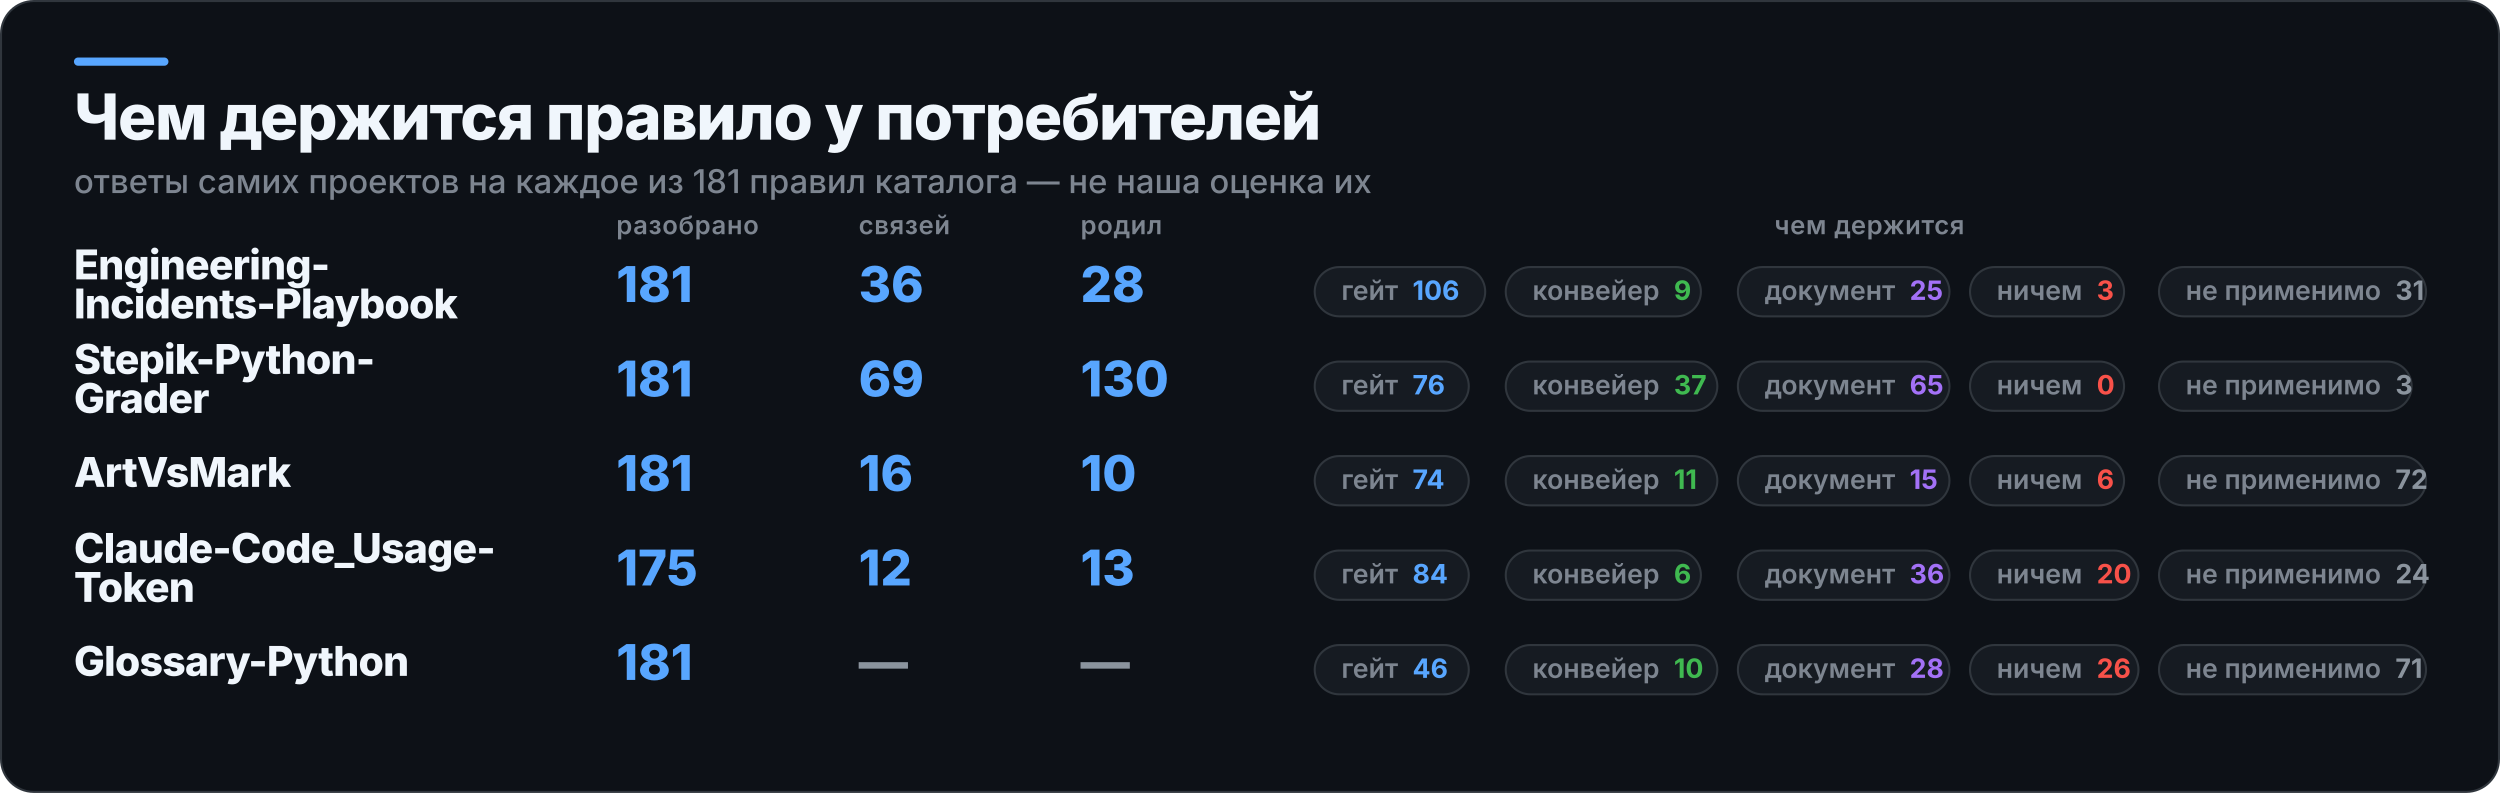
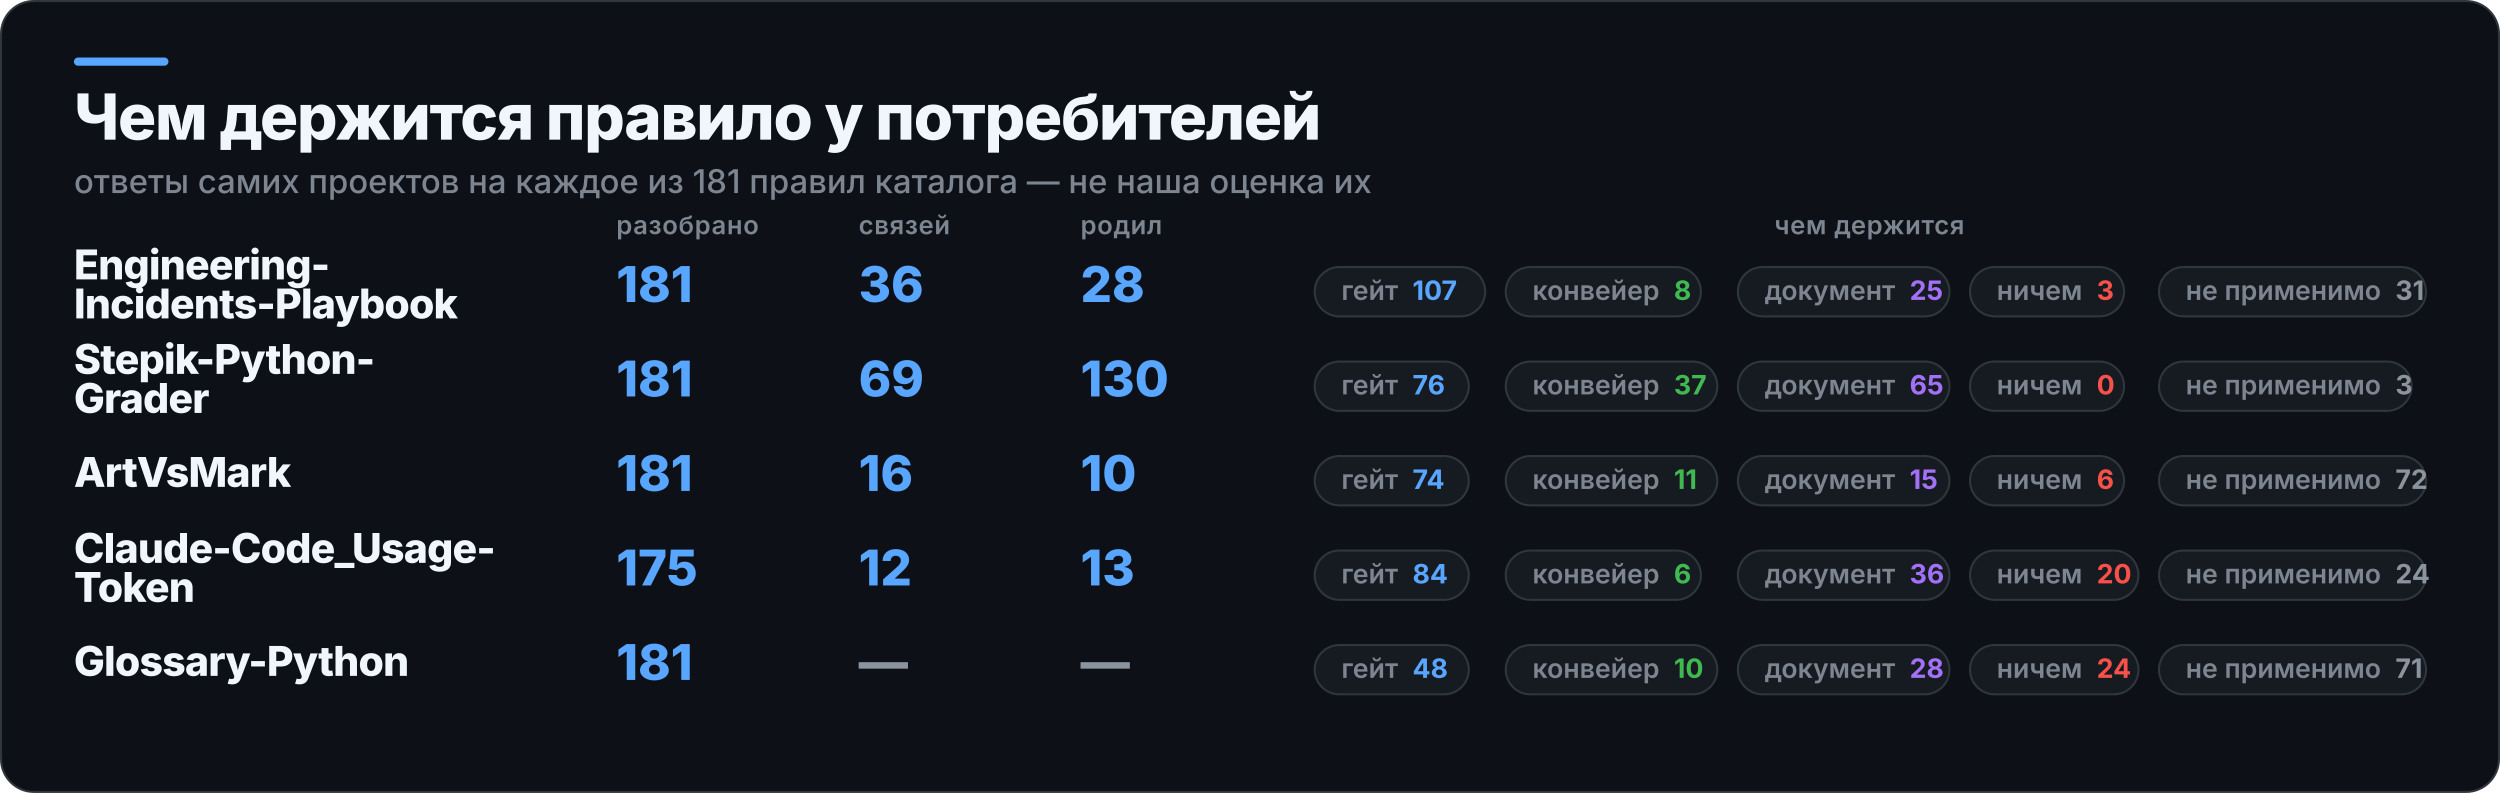
<svg xmlns="http://www.w3.org/2000/svg" width="1217" height="386" viewBox="0 0 1217 386" role="img" aria-label="Чем держится правило у потребителей">
  <rect x="0.5" y="0.5" width="1216" height="385" rx="16" fill="#0D1117" stroke="#30363D" />
  <rect x="36" y="28" width="46" height="4" rx="2" fill="#58A6FF" />
  <text x="36" y="68" fill="#F0F6FC" font-family="Inter,Segoe UI,Helvetica,Arial,sans-serif" font-size="31" font-weight="800" letter-spacing="-0.6">Чем держится правило у потребителей</text>
  <text x="36" y="94" fill="#7D8590" font-family="Inter,Segoe UI,Helvetica,Arial,sans-serif" font-size="16" font-weight="500">ответы самих проектов на каждое из 181 правил каталога — не наша оценка их</text>
  <text x="300" y="114" fill="#7D8590" font-family="Inter,Segoe UI,Helvetica,Arial,sans-serif" font-size="12.5" font-weight="600" letter-spacing="0.3">разобрано</text>
  <text x="418" y="114" fill="#7D8590" font-family="Inter,Segoe UI,Helvetica,Arial,sans-serif" font-size="12.5" font-weight="600" letter-spacing="0.3">связей</text>
  <text x="526" y="114" fill="#7D8590" font-family="Inter,Segoe UI,Helvetica,Arial,sans-serif" font-size="12.5" font-weight="600" letter-spacing="0.3">родил</text>
  <text x="910" y="114" fill="#7D8590" font-family="Inter,Segoe UI,Helvetica,Arial,sans-serif" font-size="12.5" font-weight="600" letter-spacing="0.3" text-anchor="middle">чем держится</text>
  <text x="36" y="136" fill="#F0F6FC" font-family="Inter,Segoe UI,Helvetica,Arial,sans-serif" font-size="20" font-weight="800" letter-spacing="-0.4">Engineering-</text>
  <text x="36" y="155" fill="#F0F6FC" font-family="Inter,Segoe UI,Helvetica,Arial,sans-serif" font-size="20" font-weight="800" letter-spacing="-0.4">Incidents-Playbook</text>
  <text x="300" y="147" fill="#58A6FF" font-family="Inter,Segoe UI,Helvetica,Arial,sans-serif" font-size="24" font-weight="800">181</text>
  <text x="418" y="147" fill="#58A6FF" font-family="Inter,Segoe UI,Helvetica,Arial,sans-serif" font-size="24" font-weight="800">36</text>
  <text x="526" y="147" fill="#58A6FF" font-family="Inter,Segoe UI,Helvetica,Arial,sans-serif" font-size="24" font-weight="800">28</text>
  <rect x="640" y="130" width="83" height="24" rx="12" fill="#161B22" stroke="#30363D" />
-   <text x="653" y="146" fill="#7D8590" font-family="Inter,Segoe UI,Helvetica,Arial,sans-serif" font-size="13" font-weight="600">гейт<tspan fill="#58A6FF" font-weight="700" dx="7">106</tspan>
+   <text x="653" y="146" fill="#7D8590" font-family="Inter,Segoe UI,Helvetica,Arial,sans-serif" font-size="13" font-weight="600">гейт<tspan fill="#58A6FF" font-weight="700" dx="7">107</tspan>
  </text>
  <rect x="733" y="130" width="95" height="24" rx="12" fill="#161B22" stroke="#30363D" />
-   <text x="746" y="146" fill="#7D8590" font-family="Inter,Segoe UI,Helvetica,Arial,sans-serif" font-size="13" font-weight="600">конвейер<tspan fill="#3FB950" font-weight="700" dx="7">9</tspan>
+   <text x="746" y="146" fill="#7D8590" font-family="Inter,Segoe UI,Helvetica,Arial,sans-serif" font-size="13" font-weight="600">конвейер<tspan fill="#3FB950" font-weight="700" dx="7">8</tspan>
  </text>
  <rect x="846" y="130" width="103" height="24" rx="12" fill="#161B22" stroke="#30363D" />
  <text x="859" y="146" fill="#7D8590" font-family="Inter,Segoe UI,Helvetica,Arial,sans-serif" font-size="13" font-weight="600">документ<tspan fill="#A371F7" font-weight="700" dx="7">25</tspan>
  </text>
  <rect x="959" y="130" width="75" height="24" rx="12" fill="#161B22" stroke="#30363D" />
  <text x="972" y="146" fill="#7D8590" font-family="Inter,Segoe UI,Helvetica,Arial,sans-serif" font-size="13" font-weight="600">ничем<tspan fill="#F85149" font-weight="700" dx="7">3</tspan>
  </text>
  <rect x="1051" y="130" width="130" height="24" rx="12" fill="#161B22" stroke="#30363D" />
  <text x="1064" y="146" fill="#7D8590" font-family="Inter,Segoe UI,Helvetica,Arial,sans-serif" font-size="13" font-weight="600">не применимо<tspan fill="#8B949E" font-weight="700" dx="7">31</tspan>
  </text>
  <text x="36" y="182" fill="#F0F6FC" font-family="Inter,Segoe UI,Helvetica,Arial,sans-serif" font-size="20" font-weight="800" letter-spacing="-0.4">Stepik-Python-</text>
  <text x="36" y="201" fill="#F0F6FC" font-family="Inter,Segoe UI,Helvetica,Arial,sans-serif" font-size="20" font-weight="800" letter-spacing="-0.4">Grader</text>
  <text x="300" y="193" fill="#58A6FF" font-family="Inter,Segoe UI,Helvetica,Arial,sans-serif" font-size="24" font-weight="800">181</text>
  <text x="418" y="193" fill="#58A6FF" font-family="Inter,Segoe UI,Helvetica,Arial,sans-serif" font-size="24" font-weight="800">69</text>
  <text x="526" y="193" fill="#58A6FF" font-family="Inter,Segoe UI,Helvetica,Arial,sans-serif" font-size="24" font-weight="800">130</text>
  <rect x="640" y="176" width="75" height="24" rx="12" fill="#161B22" stroke="#30363D" />
  <text x="653" y="192" fill="#7D8590" font-family="Inter,Segoe UI,Helvetica,Arial,sans-serif" font-size="13" font-weight="600">гейт<tspan fill="#58A6FF" font-weight="700" dx="7">76</tspan>
  </text>
  <rect x="733" y="176" width="103" height="24" rx="12" fill="#161B22" stroke="#30363D" />
  <text x="746" y="192" fill="#7D8590" font-family="Inter,Segoe UI,Helvetica,Arial,sans-serif" font-size="13" font-weight="600">конвейер<tspan fill="#3FB950" font-weight="700" dx="7">37</tspan>
  </text>
  <rect x="846" y="176" width="103" height="24" rx="12" fill="#161B22" stroke="#30363D" />
  <text x="859" y="192" fill="#7D8590" font-family="Inter,Segoe UI,Helvetica,Arial,sans-serif" font-size="13" font-weight="600">документ<tspan fill="#A371F7" font-weight="700" dx="7">65</tspan>
  </text>
  <rect x="959" y="176" width="75" height="24" rx="12" fill="#161B22" stroke="#30363D" />
  <text x="972" y="192" fill="#7D8590" font-family="Inter,Segoe UI,Helvetica,Arial,sans-serif" font-size="13" font-weight="600">ничем<tspan fill="#F85149" font-weight="700" dx="7">0</tspan>
  </text>
  <rect x="1051" y="176" width="123" height="24" rx="12" fill="#161B22" stroke="#30363D" />
  <text x="1064" y="192" fill="#7D8590" font-family="Inter,Segoe UI,Helvetica,Arial,sans-serif" font-size="13" font-weight="600">не применимо<tspan fill="#8B949E" font-weight="700" dx="7">3</tspan>
  </text>
  <text x="36" y="237" fill="#F0F6FC" font-family="Inter,Segoe UI,Helvetica,Arial,sans-serif" font-size="20" font-weight="800" letter-spacing="-0.4">ArtVsMark</text>
  <text x="300" y="239" fill="#58A6FF" font-family="Inter,Segoe UI,Helvetica,Arial,sans-serif" font-size="24" font-weight="800">181</text>
  <text x="418" y="239" fill="#58A6FF" font-family="Inter,Segoe UI,Helvetica,Arial,sans-serif" font-size="24" font-weight="800">16</text>
  <text x="526" y="239" fill="#58A6FF" font-family="Inter,Segoe UI,Helvetica,Arial,sans-serif" font-size="24" font-weight="800">10</text>
  <rect x="640" y="222" width="75" height="24" rx="12" fill="#161B22" stroke="#30363D" />
  <text x="653" y="238" fill="#7D8590" font-family="Inter,Segoe UI,Helvetica,Arial,sans-serif" font-size="13" font-weight="600">гейт<tspan fill="#58A6FF" font-weight="700" dx="7">74</tspan>
  </text>
  <rect x="733" y="222" width="103" height="24" rx="12" fill="#161B22" stroke="#30363D" />
  <text x="746" y="238" fill="#7D8590" font-family="Inter,Segoe UI,Helvetica,Arial,sans-serif" font-size="13" font-weight="600">конвейер<tspan fill="#3FB950" font-weight="700" dx="7">11</tspan>
  </text>
  <rect x="846" y="222" width="103" height="24" rx="12" fill="#161B22" stroke="#30363D" />
  <text x="859" y="238" fill="#7D8590" font-family="Inter,Segoe UI,Helvetica,Arial,sans-serif" font-size="13" font-weight="600">документ<tspan fill="#A371F7" font-weight="700" dx="7">15</tspan>
  </text>
  <rect x="959" y="222" width="75" height="24" rx="12" fill="#161B22" stroke="#30363D" />
  <text x="972" y="238" fill="#7D8590" font-family="Inter,Segoe UI,Helvetica,Arial,sans-serif" font-size="13" font-weight="600">ничем<tspan fill="#F85149" font-weight="700" dx="7">6</tspan>
  </text>
  <rect x="1051" y="222" width="130" height="24" rx="12" fill="#161B22" stroke="#30363D" />
  <text x="1064" y="238" fill="#7D8590" font-family="Inter,Segoe UI,Helvetica,Arial,sans-serif" font-size="13" font-weight="600">не применимо<tspan fill="#8B949E" font-weight="700" dx="7">72</tspan>
  </text>
  <text x="36" y="274" fill="#F0F6FC" font-family="Inter,Segoe UI,Helvetica,Arial,sans-serif" font-size="20" font-weight="800" letter-spacing="-0.4">Claude-Code_Usage-</text>
  <text x="36" y="293" fill="#F0F6FC" font-family="Inter,Segoe UI,Helvetica,Arial,sans-serif" font-size="20" font-weight="800" letter-spacing="-0.4">Token</text>
  <text x="300" y="285" fill="#58A6FF" font-family="Inter,Segoe UI,Helvetica,Arial,sans-serif" font-size="24" font-weight="800">175</text>
  <text x="418" y="285" fill="#58A6FF" font-family="Inter,Segoe UI,Helvetica,Arial,sans-serif" font-size="24" font-weight="800">12</text>
  <text x="526" y="285" fill="#58A6FF" font-family="Inter,Segoe UI,Helvetica,Arial,sans-serif" font-size="24" font-weight="800">13</text>
  <rect x="640" y="268" width="75" height="24" rx="12" fill="#161B22" stroke="#30363D" />
  <text x="653" y="284" fill="#7D8590" font-family="Inter,Segoe UI,Helvetica,Arial,sans-serif" font-size="13" font-weight="600">гейт<tspan fill="#58A6FF" font-weight="700" dx="7">84</tspan>
  </text>
  <rect x="733" y="268" width="95" height="24" rx="12" fill="#161B22" stroke="#30363D" />
  <text x="746" y="284" fill="#7D8590" font-family="Inter,Segoe UI,Helvetica,Arial,sans-serif" font-size="13" font-weight="600">конвейер<tspan fill="#3FB950" font-weight="700" dx="7">6</tspan>
  </text>
  <rect x="846" y="268" width="103" height="24" rx="12" fill="#161B22" stroke="#30363D" />
  <text x="859" y="284" fill="#7D8590" font-family="Inter,Segoe UI,Helvetica,Arial,sans-serif" font-size="13" font-weight="600">документ<tspan fill="#A371F7" font-weight="700" dx="7">36</tspan>
  </text>
  <rect x="959" y="268" width="82" height="24" rx="12" fill="#161B22" stroke="#30363D" />
  <text x="972" y="284" fill="#7D8590" font-family="Inter,Segoe UI,Helvetica,Arial,sans-serif" font-size="13" font-weight="600">ничем<tspan fill="#F85149" font-weight="700" dx="7">20</tspan>
  </text>
  <rect x="1051" y="268" width="130" height="24" rx="12" fill="#161B22" stroke="#30363D" />
  <text x="1064" y="284" fill="#7D8590" font-family="Inter,Segoe UI,Helvetica,Arial,sans-serif" font-size="13" font-weight="600">не применимо<tspan fill="#8B949E" font-weight="700" dx="7">24</tspan>
  </text>
  <text x="36" y="329" fill="#F0F6FC" font-family="Inter,Segoe UI,Helvetica,Arial,sans-serif" font-size="20" font-weight="800" letter-spacing="-0.4">Glossary-Python</text>
  <text x="300" y="331" fill="#58A6FF" font-family="Inter,Segoe UI,Helvetica,Arial,sans-serif" font-size="24" font-weight="800">181</text>
  <text x="418" y="331" fill="#8B949E" font-family="Inter,Segoe UI,Helvetica,Arial,sans-serif" font-size="24" font-weight="800">—</text>
  <text x="526" y="331" fill="#8B949E" font-family="Inter,Segoe UI,Helvetica,Arial,sans-serif" font-size="24" font-weight="800">—</text>
  <rect x="640" y="314" width="75" height="24" rx="12" fill="#161B22" stroke="#30363D" />
-   <text x="653" y="330" fill="#7D8590" font-family="Inter,Segoe UI,Helvetica,Arial,sans-serif" font-size="13" font-weight="600">гейт<tspan fill="#58A6FF" font-weight="700" dx="7">46</tspan>
+   <text x="653" y="330" fill="#7D8590" font-family="Inter,Segoe UI,Helvetica,Arial,sans-serif" font-size="13" font-weight="600">гейт<tspan fill="#58A6FF" font-weight="700" dx="7">48</tspan>
  </text>
  <rect x="733" y="314" width="103" height="24" rx="12" fill="#161B22" stroke="#30363D" />
  <text x="746" y="330" fill="#7D8590" font-family="Inter,Segoe UI,Helvetica,Arial,sans-serif" font-size="13" font-weight="600">конвейер<tspan fill="#3FB950" font-weight="700" dx="7">10</tspan>
  </text>
  <rect x="846" y="314" width="103" height="24" rx="12" fill="#161B22" stroke="#30363D" />
  <text x="859" y="330" fill="#7D8590" font-family="Inter,Segoe UI,Helvetica,Arial,sans-serif" font-size="13" font-weight="600">документ<tspan fill="#A371F7" font-weight="700" dx="7">28</tspan>
  </text>
  <rect x="959" y="314" width="82" height="24" rx="12" fill="#161B22" stroke="#30363D" />
-   <text x="972" y="330" fill="#7D8590" font-family="Inter,Segoe UI,Helvetica,Arial,sans-serif" font-size="13" font-weight="600">ничем<tspan fill="#F85149" font-weight="700" dx="7">26</tspan>
+   <text x="972" y="330" fill="#7D8590" font-family="Inter,Segoe UI,Helvetica,Arial,sans-serif" font-size="13" font-weight="600">ничем<tspan fill="#F85149" font-weight="700" dx="7">24</tspan>
  </text>
  <rect x="1051" y="314" width="130" height="24" rx="12" fill="#161B22" stroke="#30363D" />
  <text x="1064" y="330" fill="#7D8590" font-family="Inter,Segoe UI,Helvetica,Arial,sans-serif" font-size="13" font-weight="600">не применимо<tspan fill="#8B949E" font-weight="700" dx="7">71</tspan>
  </text>
</svg>
